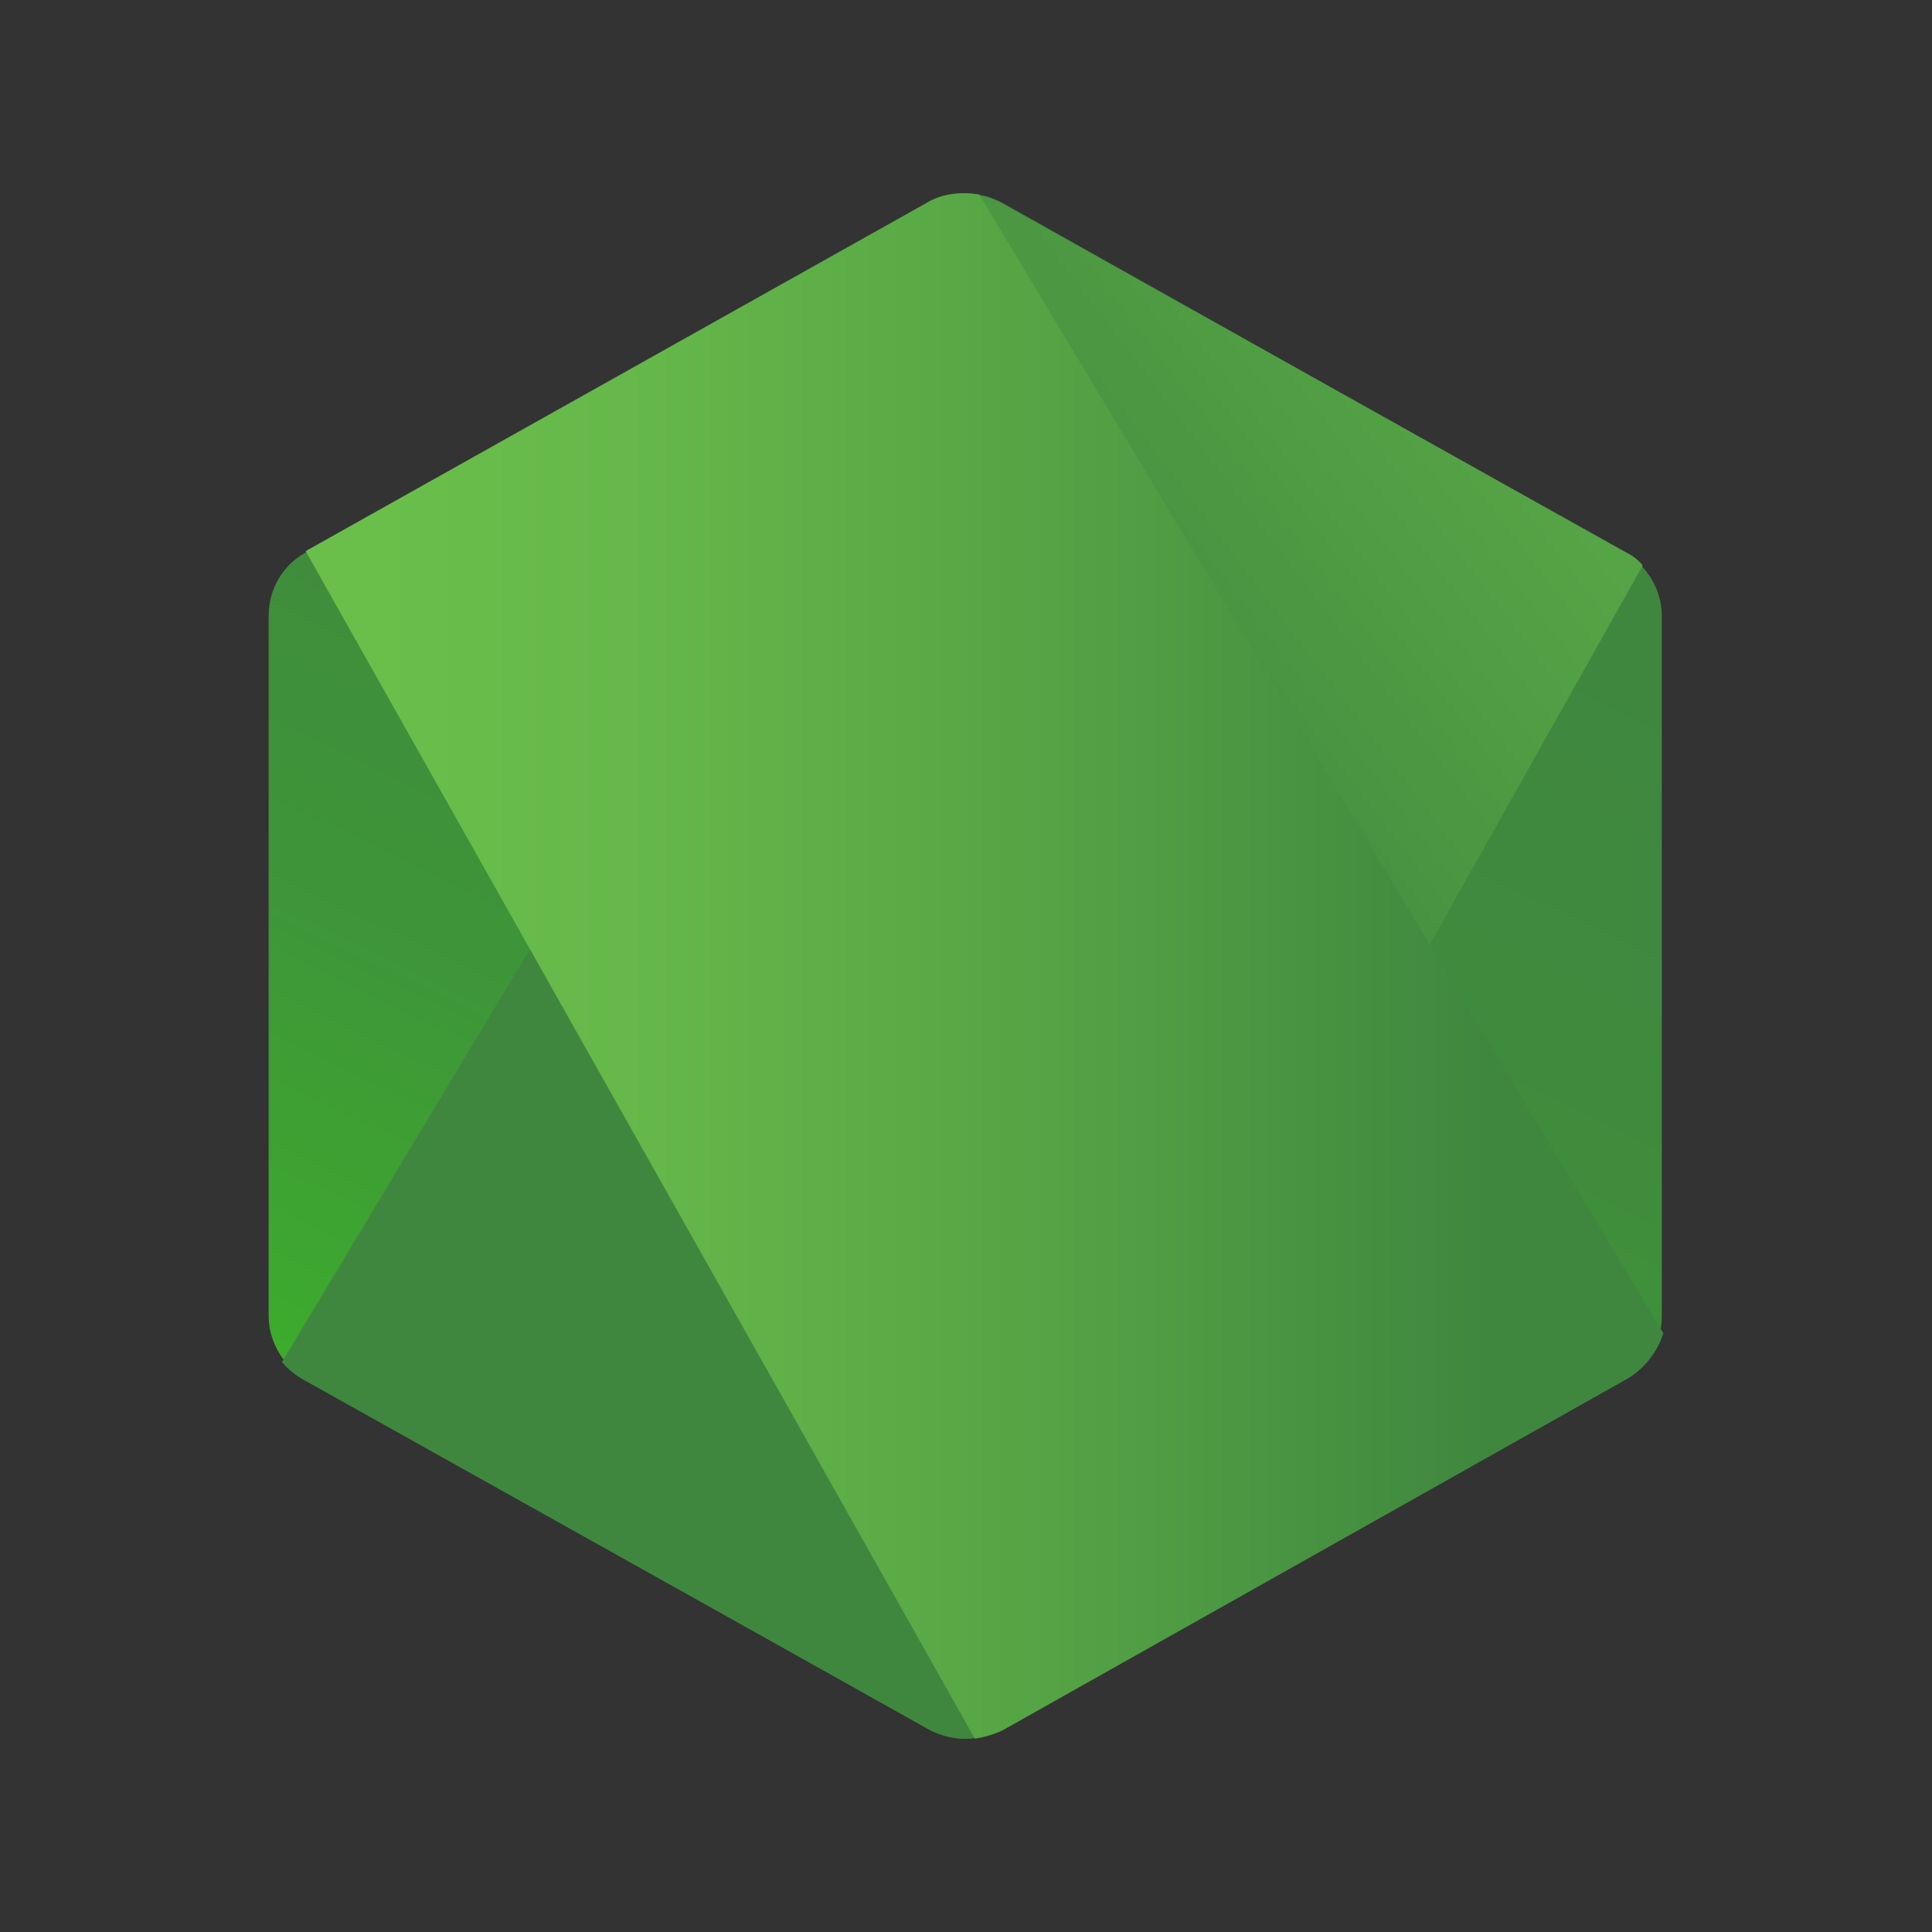
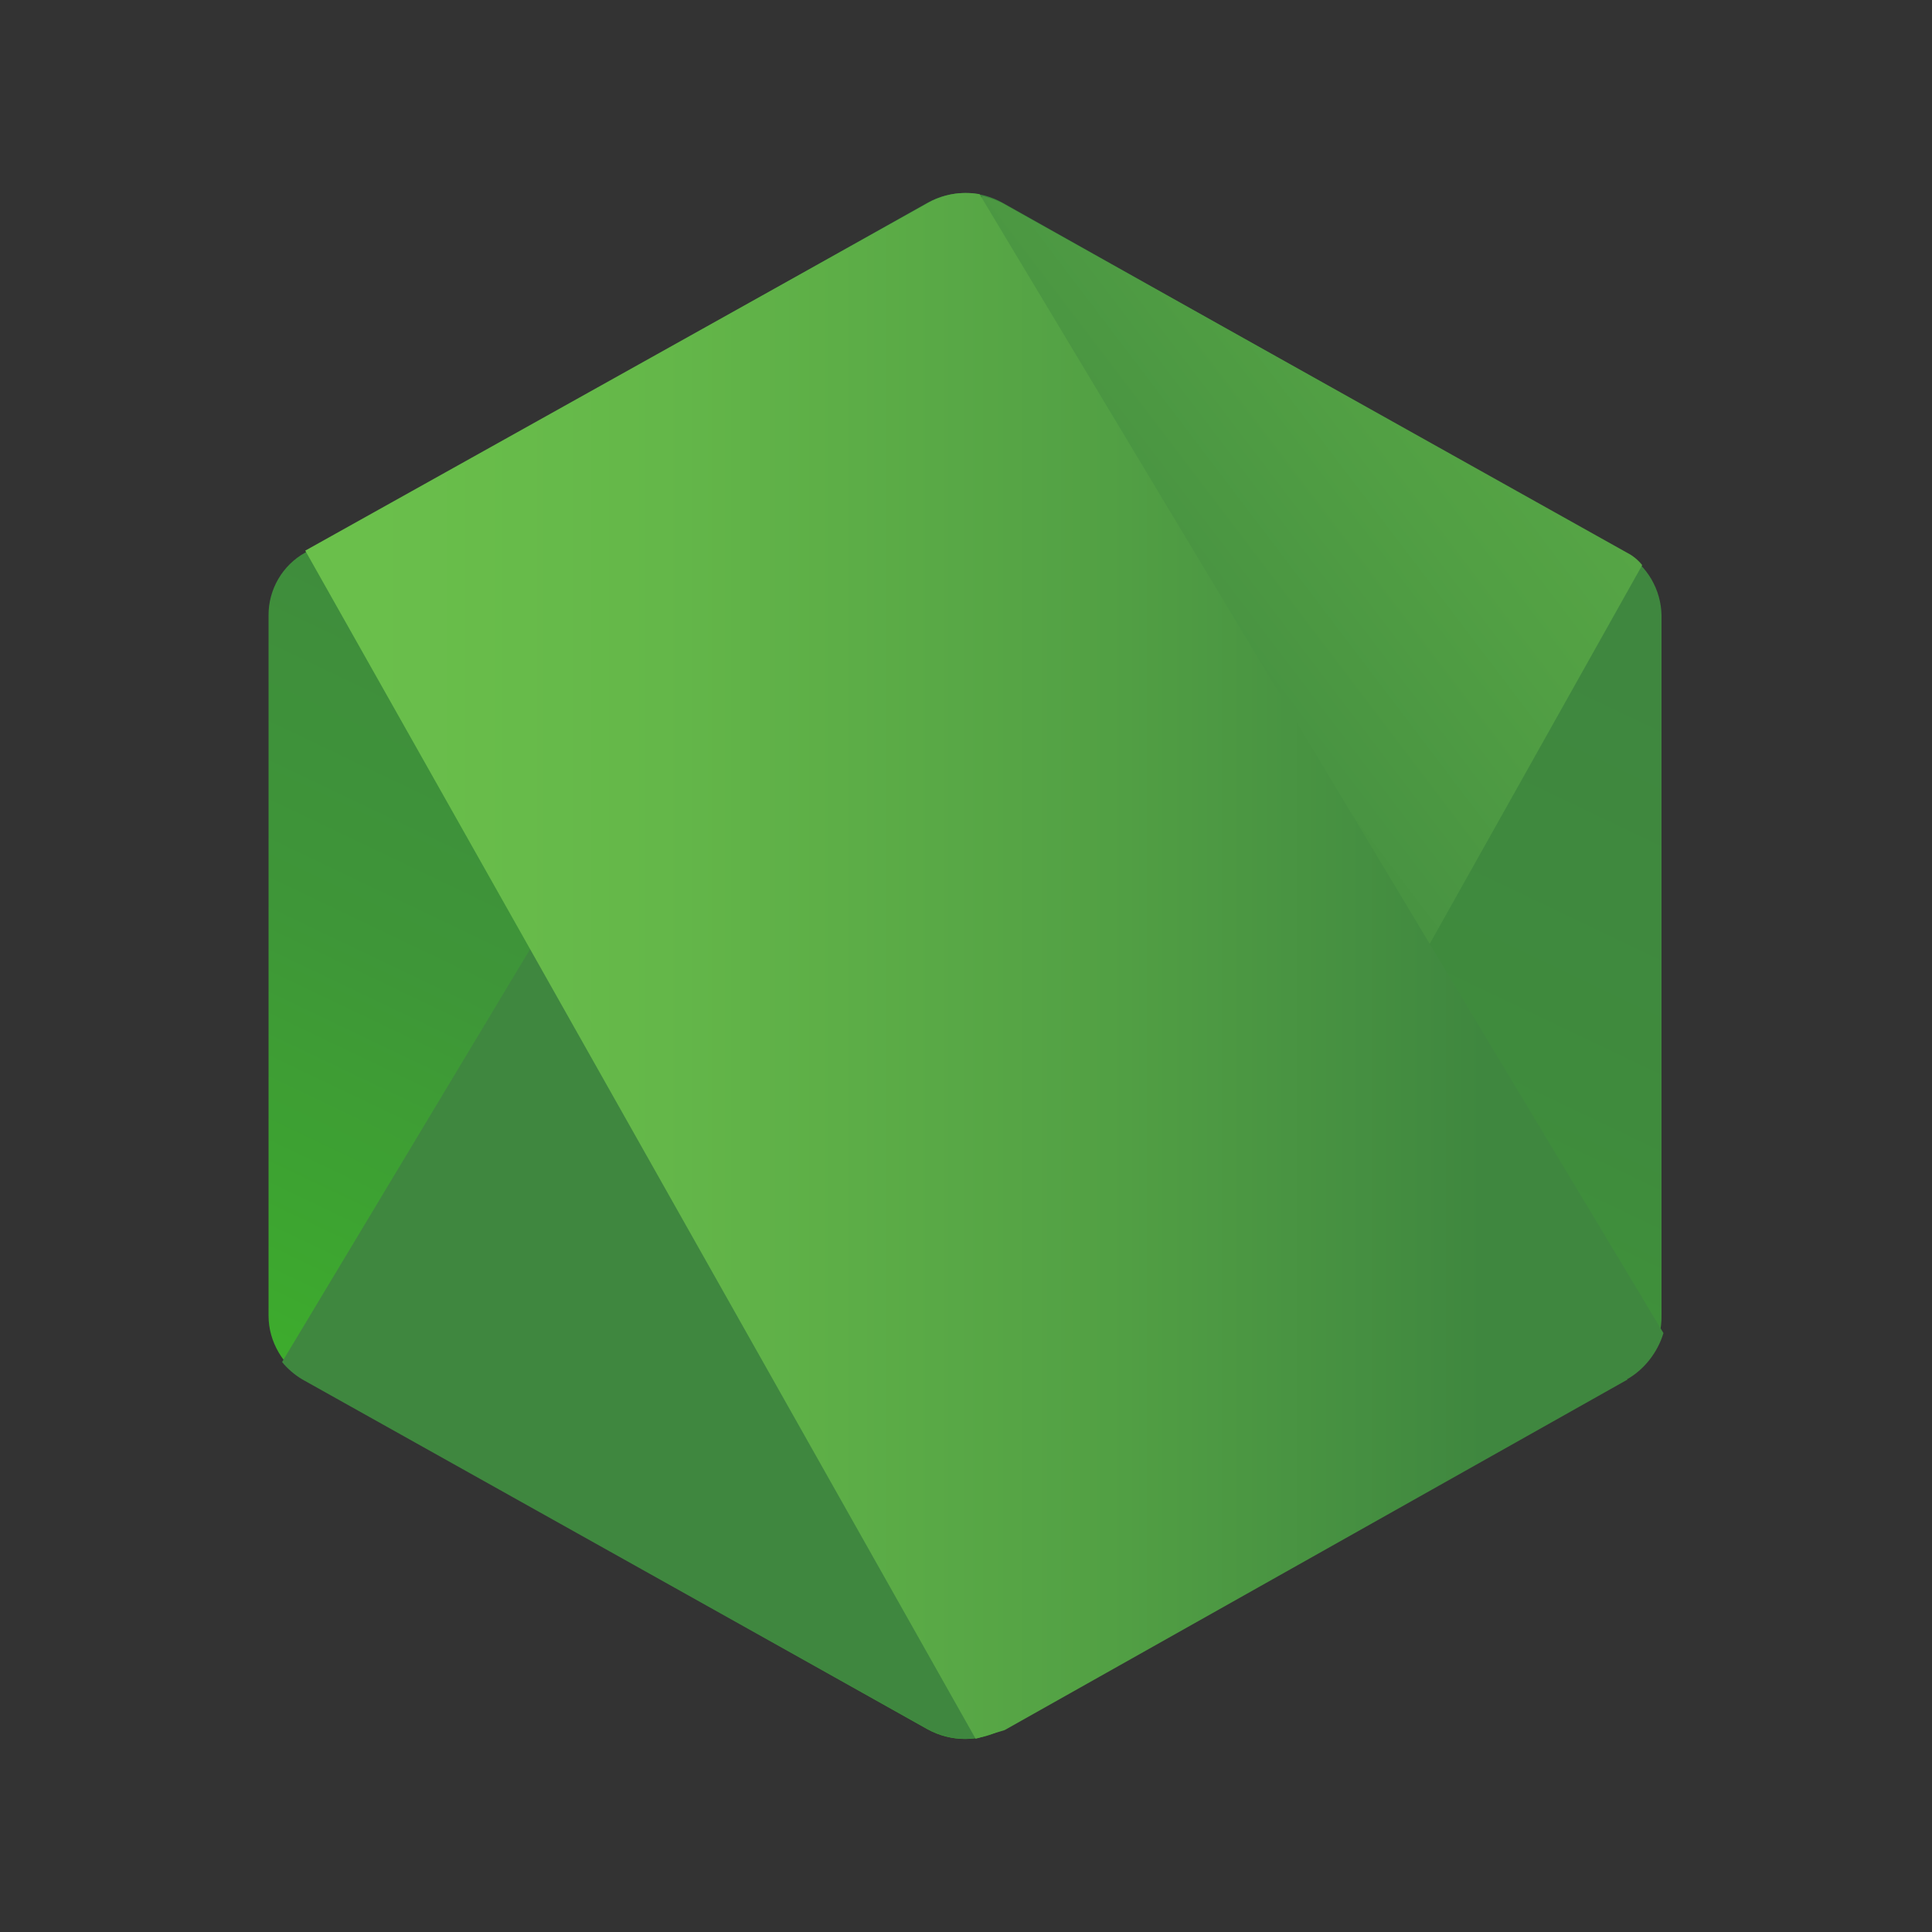
<svg xmlns="http://www.w3.org/2000/svg" viewBox="0 0 20 20">
-   <rect width="100%" height="100%" fill="#333333" />
-   <path d="M10.382 2.103C10.137 1.969 9.847 1.969 9.602 2.103L3.164 5.72C2.919 5.854 2.781 6.107 2.781 6.375V13.623C2.781 13.891 2.934 14.144 3.164 14.278L9.602 17.895C9.847 18.029 10.137 18.029 10.382 17.895L16.821 14.278C17.066 14.144 17.203 13.891 17.203 13.623V6.375C17.203 6.107 17.05 5.854 16.821 5.72L10.382 2.103Z" fill="url(#paint0_linear_58_1395)" />
-   <path d="M16.836 5.72L10.367 2.103C10.306 2.073 10.229 2.043 10.168 2.029L2.919 14.1C2.98 14.174 3.057 14.234 3.133 14.278L9.602 17.895C9.786 17.999 10 18.029 10.199 17.97L17.005 5.854C16.959 5.794 16.898 5.75 16.836 5.72Z" fill="url(#paint1_linear_58_1395)" />
-   <path d="M16.837 14.278C17.02 14.174 17.158 13.995 17.219 13.802L10.138 2.014C9.954 1.984 9.755 1.999 9.587 2.103L3.164 5.705L10.092 17.999C10.184 17.984 10.291 17.955 10.383 17.91L16.837 14.278Z" fill="url(#paint2_linear_58_1395)" />
-   <linearGradient id="paint0_linear_58_1395" x1="12.614" y1="4.797" x2="7.043" y2="16.474" gradientUnits="userSpaceOnUse">
+   <rect width="100%" height="100%" fill="#333" />
+   <path fill="url(#a)" d="M10.38 2.1a.8.8 0 0 0-.78 0L3.16 5.72a.74.74 0 0 0-.38.65v7.25c0 .27.15.52.38.66L9.6 17.9a.8.8 0 0 0 .78 0l6.44-3.62a.74.74 0 0 0 .38-.66V6.37a.77.77 0 0 0-.38-.65L10.38 2.1Z" />
+   <path fill="url(#b)" d="M16.84 5.72 10.37 2.1a1.08 1.08 0 0 0-.2-.07L2.92 14.1a.8.8 0 0 0 .21.18L9.6 17.9c.19.1.4.13.6.07L17 5.85a.48.48 0 0 0-.16-.13Z" />
+   <path fill="url(#c)" d="M16.84 14.28c.18-.1.32-.28.38-.48L10.14 2.01a.8.8 0 0 0-.55.1L3.16 5.7 10.1 18l.3-.09 6.45-3.63Z" />
+   <linearGradient id="a" x1="12.61" x2="7.04" y1="4.8" y2="16.47" gradientUnits="userSpaceOnUse">
    <stop stop-color="#3F873F" />
-     <stop offset="0.33" stop-color="#3F8B3D" />
-     <stop offset="0.637" stop-color="#3E9638" />
-     <stop offset="0.934" stop-color="#3DA92E" />
+     <stop offset=".33" stop-color="#3F8B3D" />
+     <stop offset=".64" stop-color="#3E9638" />
+     <stop offset=".93" stop-color="#3DA92E" />
    <stop offset="1" stop-color="#3DAE2B" />
  </linearGradient>
-   <linearGradient id="paint1_linear_58_1395" x1="9.014" y1="10.845" x2="25.033" y2="-1.316" gradientUnits="userSpaceOnUse">
-     <stop offset="0.138" stop-color="#3F873F" />
-     <stop offset="0.402" stop-color="#52A044" />
-     <stop offset="0.713" stop-color="#64B749" />
-     <stop offset="0.908" stop-color="#6ABF4B" />
+   <linearGradient id="b" x1="9.01" x2="25.03" y1="10.85" y2="-1.32" gradientUnits="userSpaceOnUse">
+     <stop offset=".14" stop-color="#3F873F" />
+     <stop offset=".4" stop-color="#52A044" />
+     <stop offset=".71" stop-color="#64B749" />
+     <stop offset=".91" stop-color="#6ABF4B" />
  </linearGradient>
-   <linearGradient id="paint2_linear_58_1395" x1="2.545" y1="9.997" x2="17.444" y2="9.997" gradientUnits="userSpaceOnUse">
-     <stop offset="0.092" stop-color="#6ABF4B" />
-     <stop offset="0.287" stop-color="#64B749" />
-     <stop offset="0.598" stop-color="#52A044" />
-     <stop offset="0.862" stop-color="#3F873F" />
+   <linearGradient id="c" x1="2.55" x2="17.44" y1="10" y2="10" gradientUnits="userSpaceOnUse">
+     <stop offset=".09" stop-color="#6ABF4B" />
+     <stop offset=".29" stop-color="#64B749" />
+     <stop offset=".6" stop-color="#52A044" />
+     <stop offset=".86" stop-color="#3F873F" />
  </linearGradient>
</svg>
